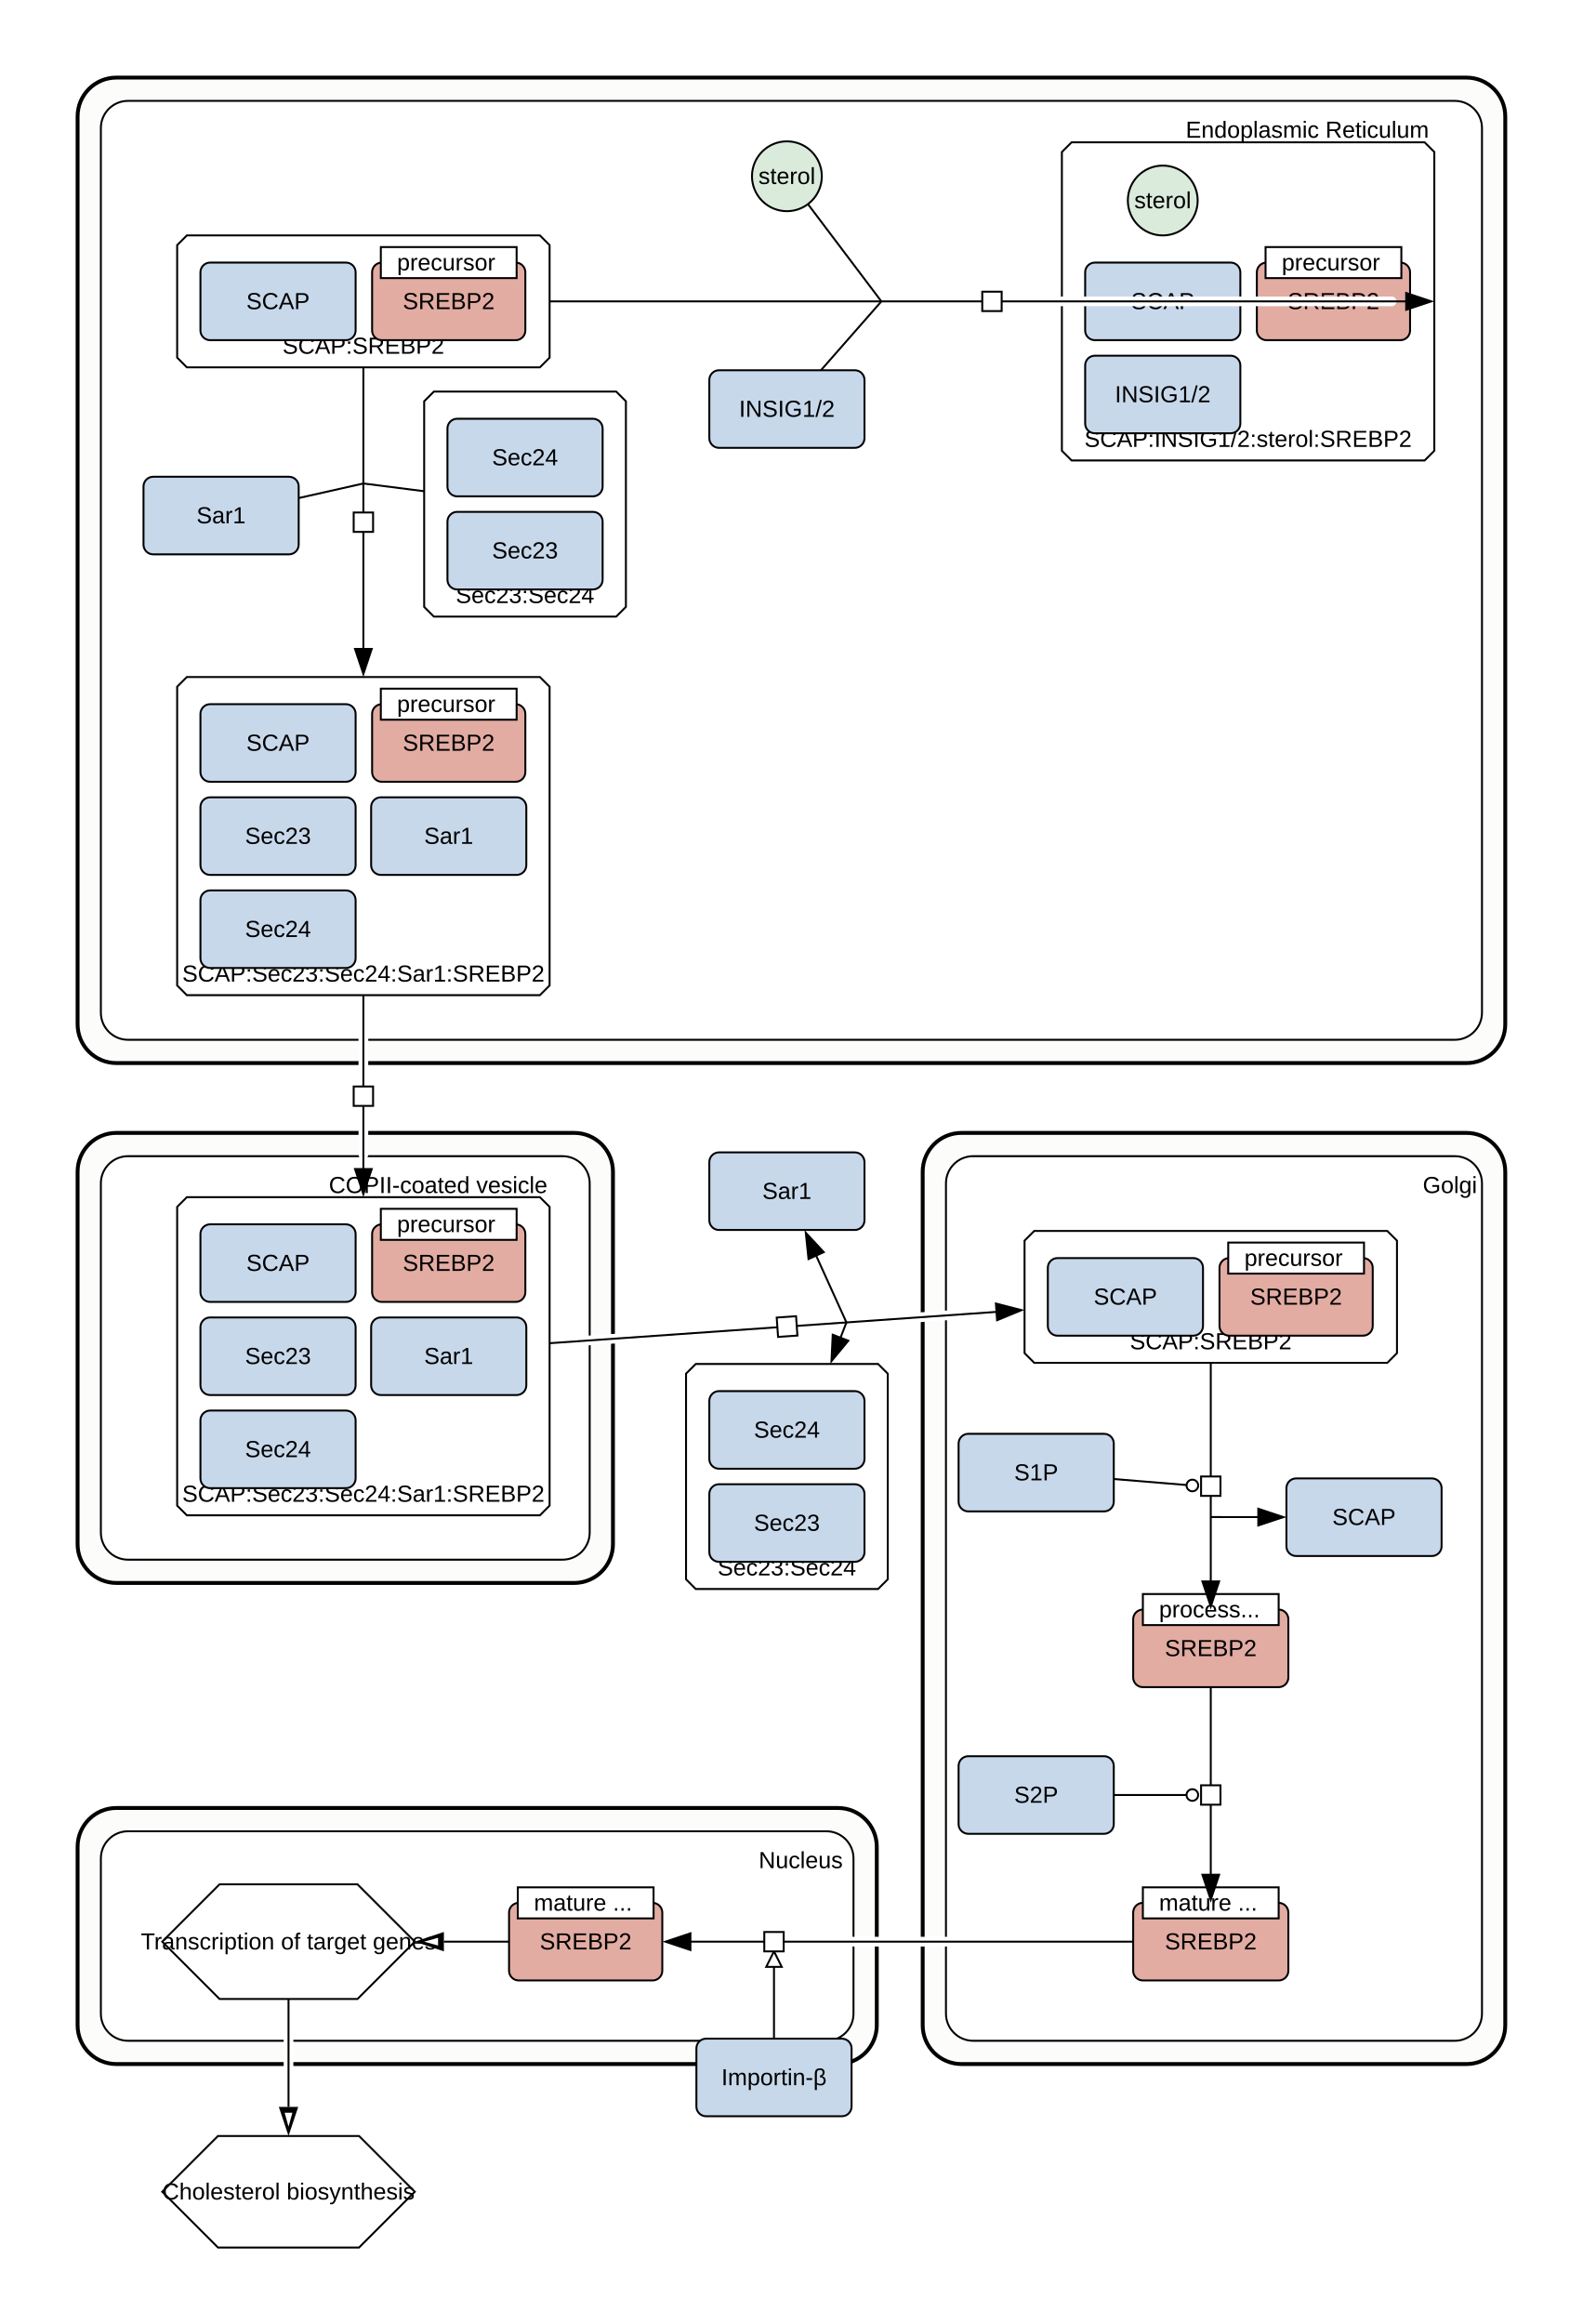
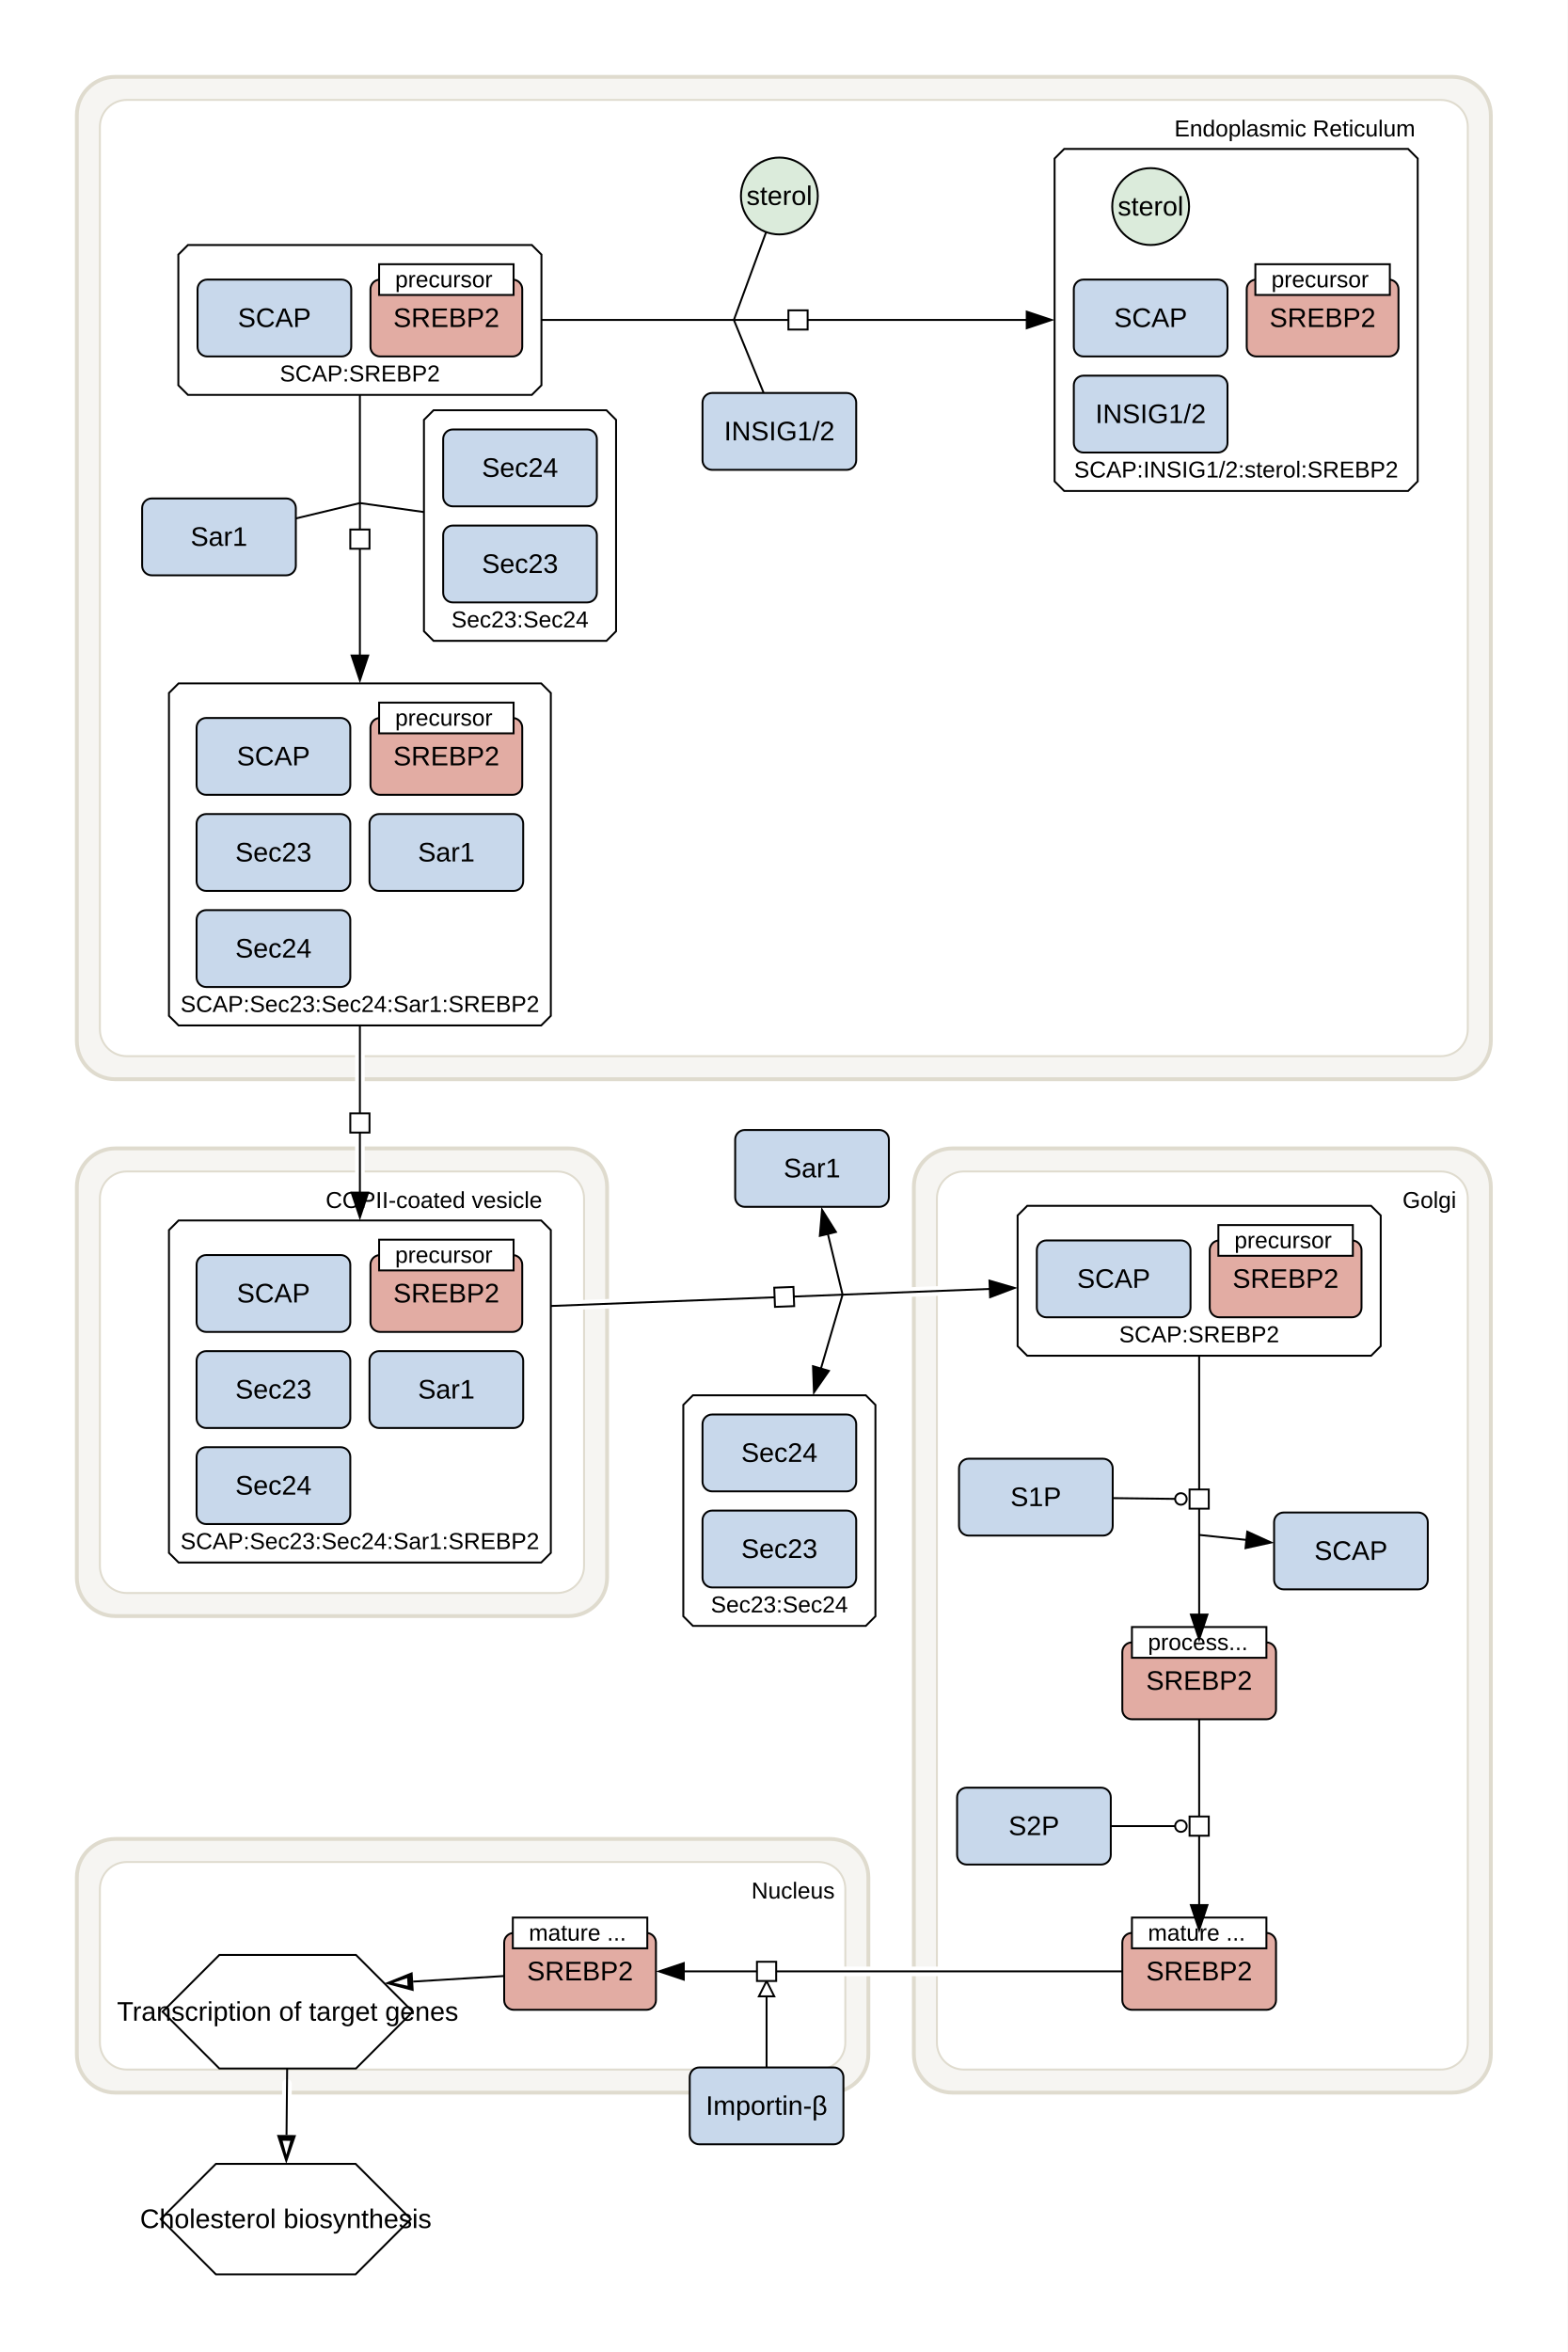
- <svg xmlns="http://www.w3.org/2000/svg" width="816" height="1198" viewBox="0 0 816 1198">
+ <svg xmlns="http://www.w3.org/2000/svg" width="816" height="1224" viewBox="0 0 816 1224">
  <rect width="100%" height="100%" fill="#fff" />
-   <path d="M60 40 H756 A20 20 0 0 1 776 60 V528 A20 20 0 0 1 756 548 H60 A20 20 0 0 1 40 528 V60 A20 20 0 0 1 60 40 Z M66 52 H750 A14 14 0 0 1 764 66 V522 A14 14 0 0 1 750 536 H66 A14 14 0 0 1 52 522 V66 A14 14 0 0 1 66 52 Z" fill="#f7f6f3" fill-opacity="0.25" fill-rule="evenodd" />
-   <rect x="40" y="40" width="736" height="508" rx="20" fill="none" stroke="#000" stroke-width="2" />
-   <rect x="52" y="52" width="712" height="484" rx="14" fill="none" stroke="#000" stroke-width="1" />
+   <path d="M60 40 H756 A20 20 0 0 1 776 60 V541.64 A20 20 0 0 1 756 561.64 H60 A20 20 0 0 1 40 541.64 V60 A20 20 0 0 1 60 40 Z M66 52 H750 A14 14 0 0 1 764 66 V535.64 A14 14 0 0 1 750 549.64 H66 A14 14 0 0 1 52 535.64 V66 A14 14 0 0 1 66 52 Z" fill="#dfdbce" fill-opacity="0.25" fill-rule="evenodd" />
+   <rect x="40" y="40" width="736" height="521.64" rx="20" fill="none" stroke="#dfdbce" stroke-width="2" />
+   <rect x="52" y="52" width="712" height="497.64" rx="14" fill="none" stroke="#dfdbce" stroke-width="1" />
  <text x="611.27" y="71" font-family="'Dialog', 'Liberation Sans', Arial, sans-serif" font-size="12" text-anchor="start">Endoplasmic Reticulum</text>
-   <path d="M495.67 584 H756 A20 20 0 0 1 776 604 V1044 A20 20 0 0 1 756 1064 H495.67 A20 20 0 0 1 475.67 1044 V604 A20 20 0 0 1 495.67 584 Z M501.67 596 H750 A14 14 0 0 1 764 610 V1038 A14 14 0 0 1 750 1052 H501.67 A14 14 0 0 1 487.67 1038 V610 A14 14 0 0 1 501.67 596 Z" fill="#f7f6f3" fill-opacity="0.25" fill-rule="evenodd" />
-   <rect x="475.67" y="584" width="300.33" height="480" rx="20" fill="none" stroke="#000" stroke-width="2" />
-   <rect x="487.67" y="596" width="276.33" height="456" rx="14" fill="none" stroke="#000" stroke-width="1" />
-   <text x="733.46" y="615" font-family="'Dialog', 'Liberation Sans', Arial, sans-serif" font-size="12" text-anchor="start">Golgi</text>
-   <path d="M60 584 H296 A20 20 0 0 1 316 604 V796 A20 20 0 0 1 296 816 H60 A20 20 0 0 1 40 796 V604 A20 20 0 0 1 60 584 Z M66 596 H290 A14 14 0 0 1 304 610 V790 A14 14 0 0 1 290 804 H66 A14 14 0 0 1 52 790 V610 A14 14 0 0 1 66 596 Z" fill="#f7f6f3" fill-opacity="0.25" fill-rule="evenodd" />
-   <rect x="40" y="584" width="276" height="232" rx="20" fill="none" stroke="#000" stroke-width="2" />
-   <rect x="52" y="596" width="252" height="208" rx="14" fill="none" stroke="#000" stroke-width="1" />
-   <text x="169.51" y="615" font-family="'Dialog', 'Liberation Sans', Arial, sans-serif" font-size="12" text-anchor="start">COPII-coated vesicle</text>
-   <path d="M60 932 H432 A20 20 0 0 1 452 952 V1044 A20 20 0 0 1 432 1064 H60 A20 20 0 0 1 40 1044 V952 A20 20 0 0 1 60 932 Z M66 944 H426 A14 14 0 0 1 440 958 V1038 A14 14 0 0 1 426 1052 H66 A14 14 0 0 1 52 1038 V958 A14 14 0 0 1 66 944 Z" fill="#f7f6f3" fill-opacity="0.25" fill-rule="evenodd" />
-   <rect x="40" y="932" width="412" height="132" rx="20" fill="none" stroke="#000" stroke-width="2" />
-   <rect x="52" y="944" width="388" height="108" rx="14" fill="none" stroke="#000" stroke-width="1" />
-   <text x="391.13" y="963" font-family="'Dialog', 'Liberation Sans', Arial, sans-serif" font-size="12" text-anchor="start">Nucleus</text>
-   <polygon points="358.67,703.11 452.67,703.11 457.67,708.11 457.67,814.11 452.67,819.11 358.67,819.11 353.67,814.11 353.67,708.11" fill="#ffffff" stroke="#000" />
-   <text x="405.67" y="812.11" font-family="'Dialog', 'Liberation Sans', Arial, sans-serif" font-size="12" text-anchor="middle">Sec23:Sec24</text>
-   <polygon points="552.43,73.36 734.43,73.36 739.43,78.36 739.43,232.36 734.43,237.36 552.43,237.36 547.43,232.36 547.43,78.36" fill="#ffffff" stroke="#000" />
-   <text x="643.43" y="230.36" font-family="'Dialog', 'Liberation Sans', Arial, sans-serif" font-size="12" text-anchor="middle">SCAP:INSIG1/2:sterol:SREBP2</text>
-   <polygon points="96.33,121.36 278.33,121.36 283.33,126.36 283.33,184.36 278.33,189.36 96.33,189.36 91.33,184.36 91.33,126.36" fill="#ffffff" stroke="#000" />
-   <text x="187.33" y="182.36" font-family="'Dialog', 'Liberation Sans', Arial, sans-serif" font-size="12" text-anchor="middle">SCAP:SREBP2</text>
-   <polygon points="96.33,349 278.33,349 283.33,354 283.33,508 278.33,513 96.33,513 91.33,508 91.33,354" fill="#ffffff" stroke="#000" />
-   <text x="187.33" y="506" font-family="'Dialog', 'Liberation Sans', Arial, sans-serif" font-size="12" text-anchor="middle">SCAP:Sec23:Sec24:Sar1:SREBP2</text>
-   <polygon points="223.67,201.86 317.67,201.86 322.67,206.86 322.67,312.86 317.67,317.86 223.67,317.86 218.67,312.86 218.67,206.86" fill="#ffffff" stroke="#000" />
-   <text x="270.67" y="310.86" font-family="'Dialog', 'Liberation Sans', Arial, sans-serif" font-size="12" text-anchor="middle">Sec23:Sec24</text>
-   <polygon points="96.33,617.13 278.33,617.13 283.33,622.13 283.33,776.13 278.33,781.13 96.33,781.13 91.33,776.13 91.33,622.13" fill="#ffffff" stroke="#000" />
-   <text x="187.33" y="774.13" font-family="'Dialog', 'Liberation Sans', Arial, sans-serif" font-size="12" text-anchor="middle">SCAP:Sec23:Sec24:Sar1:SREBP2</text>
-   <polygon points="533.18,634.53 715.18,634.53 720.18,639.53 720.18,697.53 715.18,702.53 533.18,702.53 528.18,697.53 528.18,639.53" fill="#ffffff" stroke="#000" />
-   <text x="624.18" y="695.53" font-family="'Dialog', 'Liberation Sans', Arial, sans-serif" font-size="12" text-anchor="middle">SCAP:SREBP2</text>
-   <ellipse cx="405.67" cy="90.86" rx="18" ry="18" fill="#dbebdb" stroke="#000" />
-   <text x="405.67" y="94.86" font-family="'Dialog', 'Liberation Sans', Arial, sans-serif" font-size="12" text-anchor="middle">sterol</text>
-   <rect x="365.67" y="190.86" width="80" height="40" rx="5" fill="#c8d8eb" stroke="#000" />
-   <text x="405.67" y="214.86" font-family="'Dialog', 'Liberation Sans', Arial, sans-serif" font-size="12" text-anchor="middle">INSIG1/2</text>
-   <rect x="73.98" y="245.76" width="80" height="40" rx="5" fill="#c8d8eb" stroke="#000" />
-   <text x="113.98" y="269.76" font-family="'Dialog', 'Liberation Sans', Arial, sans-serif" font-size="12" text-anchor="middle">Sar1</text>
-   <rect x="365.67" y="594.04" width="80" height="40" rx="5" fill="#c8d8eb" stroke="#000" />
-   <text x="405.67" y="618.04" font-family="'Dialog', 'Liberation Sans', Arial, sans-serif" font-size="12" text-anchor="middle">Sar1</text>
-   <rect x="584.18" y="829.71" width="80" height="40" rx="5" fill="#e2aca3" stroke="#000" />
-   <rect x="589.18" y="821.71" width="70" height="16" fill="#fff" stroke="#000" />
-   <text x="594.18" y="833.71" font-family="'Dialog', 'Liberation Sans', Arial, sans-serif" font-size="12" text-anchor="start" xml:space="preserve"> process... </text>
-   <text x="624.18" y="853.71" font-family="'Dialog', 'Liberation Sans', Arial, sans-serif" font-size="12" text-anchor="middle">SREBP2</text>
-   <rect x="584.18" y="980.91" width="80" height="40" rx="5" fill="#e2aca3" stroke="#000" />
-   <rect x="589.18" y="972.91" width="70" height="16" fill="#fff" stroke="#000" />
-   <text x="594.18" y="984.91" font-family="'Dialog', 'Liberation Sans', Arial, sans-serif" font-size="12" text-anchor="start" xml:space="preserve"> mature ... </text>
-   <text x="624.18" y="1004.91" font-family="'Dialog', 'Liberation Sans', Arial, sans-serif" font-size="12" text-anchor="middle">SREBP2</text>
-   <rect x="494.18" y="739.12" width="80" height="40" rx="5" fill="#c8d8eb" stroke="#000" />
-   <text x="534.18" y="763.12" font-family="'Dialog', 'Liberation Sans', Arial, sans-serif" font-size="12" text-anchor="middle">S1P</text>
-   <rect x="494.18" y="905.31" width="80" height="40" rx="5" fill="#c8d8eb" stroke="#000" />
-   <text x="534.18" y="929.31" font-family="'Dialog', 'Liberation Sans', Arial, sans-serif" font-size="12" text-anchor="middle">S2P</text>
-   <rect x="663.18" y="762.11" width="80" height="40" rx="5" fill="#c8d8eb" stroke="#000" />
-   <text x="703.18" y="786.11" font-family="'Dialog', 'Liberation Sans', Arial, sans-serif" font-size="12" text-anchor="middle">SCAP</text>
-   <rect x="262.43" y="980.91" width="79" height="40" rx="5" fill="#e2aca3" stroke="#000" />
-   <rect x="266.93" y="972.91" width="70" height="16" fill="#fff" stroke="#000" />
-   <text x="271.93" y="984.91" font-family="'Dialog', 'Liberation Sans', Arial, sans-serif" font-size="12" text-anchor="start" xml:space="preserve"> mature ... </text>
-   <text x="301.93" y="1004.91" font-family="'Dialog', 'Liberation Sans', Arial, sans-serif" font-size="12" text-anchor="middle">SREBP2</text>
-   <polygon points="113.18,971.36 184.29,971.36 213.84,1000.91 184.29,1030.46 113.18,1030.46 83.63,1000.91" fill="#ffffff" stroke="#000" />
-   <text x="148.74" y="1004.91" font-family="'Dialog', 'Liberation Sans', Arial, sans-serif" font-size="12" text-anchor="middle">Transcription of target genes</text>
-   <rect x="359.01" y="1050.91" width="80" height="40" rx="5" fill="#c8d8eb" stroke="#000" />
-   <text x="399.01" y="1074.91" font-family="'Dialog', 'Liberation Sans', Arial, sans-serif" font-size="12" text-anchor="middle">Importin-β</text>
-   <polygon points="112.38,1101.08 185.09,1101.08 213.84,1129.83 185.09,1158.58 112.38,1158.58 83.63,1129.83" fill="#ffffff" stroke="#000" />
-   <text x="148.74" y="1133.83" font-family="'Dialog', 'Liberation Sans', Arial, sans-serif" font-size="12" text-anchor="middle">Cholesterol biosynthesis</text>
-   <rect x="365.67" y="765.11" width="80" height="40" rx="5" fill="#c8d8eb" stroke="#000" />
-   <text x="405.67" y="789.11" font-family="'Dialog', 'Liberation Sans', Arial, sans-serif" font-size="12" text-anchor="middle">Sec23</text>
-   <rect x="365.67" y="717.11" width="80" height="40" rx="5" fill="#c8d8eb" stroke="#000" />
-   <text x="405.67" y="741.11" font-family="'Dialog', 'Liberation Sans', Arial, sans-serif" font-size="12" text-anchor="middle">Sec24</text>
-   <rect x="559.43" y="135.36" width="80" height="40" rx="5" fill="#c8d8eb" stroke="#000" />
-   <text x="599.43" y="159.36" font-family="'Dialog', 'Liberation Sans', Arial, sans-serif" font-size="12" text-anchor="middle">SCAP</text>
-   <rect x="559.43" y="183.36" width="80" height="40" rx="5" fill="#c8d8eb" stroke="#000" />
-   <text x="599.43" y="207.36" font-family="'Dialog', 'Liberation Sans', Arial, sans-serif" font-size="12" text-anchor="middle">INSIG1/2</text>
-   <ellipse cx="599.43" cy="103.36" rx="18" ry="18" fill="#dbebdb" stroke="#000" />
-   <text x="599.43" y="107.36" font-family="'Dialog', 'Liberation Sans', Arial, sans-serif" font-size="12" text-anchor="middle">sterol</text>
-   <rect x="647.93" y="135.36" width="79" height="40" rx="5" fill="#e2aca3" stroke="#000" />
-   <rect x="652.43" y="127.36" width="70" height="16" fill="#fff" stroke="#000" />
-   <text x="657.43" y="139.36" font-family="'Dialog', 'Liberation Sans', Arial, sans-serif" font-size="12" text-anchor="start" xml:space="preserve"> precursor </text>
-   <text x="687.43" y="159.36" font-family="'Dialog', 'Liberation Sans', Arial, sans-serif" font-size="12" text-anchor="middle">SREBP2</text>
-   <rect x="103.33" y="135.36" width="80" height="40" rx="5" fill="#c8d8eb" stroke="#000" />
-   <text x="143.33" y="159.36" font-family="'Dialog', 'Liberation Sans', Arial, sans-serif" font-size="12" text-anchor="middle">SCAP</text>
-   <rect x="191.83" y="135.36" width="79" height="40" rx="5" fill="#e2aca3" stroke="#000" />
-   <rect x="196.33" y="127.36" width="70" height="16" fill="#fff" stroke="#000" />
-   <text x="201.33" y="139.36" font-family="'Dialog', 'Liberation Sans', Arial, sans-serif" font-size="12" text-anchor="start" xml:space="preserve"> precursor </text>
-   <text x="231.33" y="159.36" font-family="'Dialog', 'Liberation Sans', Arial, sans-serif" font-size="12" text-anchor="middle">SREBP2</text>
-   <rect x="103.33" y="363" width="80" height="40" rx="5" fill="#c8d8eb" stroke="#000" />
-   <text x="143.33" y="387" font-family="'Dialog', 'Liberation Sans', Arial, sans-serif" font-size="12" text-anchor="middle">SCAP</text>
-   <rect x="103.33" y="411" width="80" height="40" rx="5" fill="#c8d8eb" stroke="#000" />
-   <text x="143.33" y="435" font-family="'Dialog', 'Liberation Sans', Arial, sans-serif" font-size="12" text-anchor="middle">Sec23</text>
-   <rect x="103.33" y="459" width="80" height="40" rx="5" fill="#c8d8eb" stroke="#000" />
-   <text x="143.33" y="483" font-family="'Dialog', 'Liberation Sans', Arial, sans-serif" font-size="12" text-anchor="middle">Sec24</text>
-   <rect x="191.33" y="411" width="80" height="40" rx="5" fill="#c8d8eb" stroke="#000" />
-   <text x="231.33" y="435" font-family="'Dialog', 'Liberation Sans', Arial, sans-serif" font-size="12" text-anchor="middle">Sar1</text>
-   <rect x="191.83" y="363" width="79" height="40" rx="5" fill="#e2aca3" stroke="#000" />
-   <rect x="196.33" y="355" width="70" height="16" fill="#fff" stroke="#000" />
-   <text x="201.33" y="367" font-family="'Dialog', 'Liberation Sans', Arial, sans-serif" font-size="12" text-anchor="start" xml:space="preserve"> precursor </text>
-   <text x="231.33" y="387" font-family="'Dialog', 'Liberation Sans', Arial, sans-serif" font-size="12" text-anchor="middle">SREBP2</text>
-   <rect x="230.67" y="263.86" width="80" height="40" rx="5" fill="#c8d8eb" stroke="#000" />
-   <text x="270.67" y="287.86" font-family="'Dialog', 'Liberation Sans', Arial, sans-serif" font-size="12" text-anchor="middle">Sec23</text>
-   <rect x="230.67" y="215.86" width="80" height="40" rx="5" fill="#c8d8eb" stroke="#000" />
-   <text x="270.67" y="239.86" font-family="'Dialog', 'Liberation Sans', Arial, sans-serif" font-size="12" text-anchor="middle">Sec24</text>
-   <rect x="103.33" y="631.13" width="80" height="40" rx="5" fill="#c8d8eb" stroke="#000" />
-   <text x="143.33" y="655.13" font-family="'Dialog', 'Liberation Sans', Arial, sans-serif" font-size="12" text-anchor="middle">SCAP</text>
-   <rect x="103.33" y="679.13" width="80" height="40" rx="5" fill="#c8d8eb" stroke="#000" />
-   <text x="143.33" y="703.13" font-family="'Dialog', 'Liberation Sans', Arial, sans-serif" font-size="12" text-anchor="middle">Sec23</text>
-   <rect x="103.33" y="727.13" width="80" height="40" rx="5" fill="#c8d8eb" stroke="#000" />
-   <text x="143.33" y="751.13" font-family="'Dialog', 'Liberation Sans', Arial, sans-serif" font-size="12" text-anchor="middle">Sec24</text>
-   <rect x="191.33" y="679.13" width="80" height="40" rx="5" fill="#c8d8eb" stroke="#000" />
-   <text x="231.33" y="703.13" font-family="'Dialog', 'Liberation Sans', Arial, sans-serif" font-size="12" text-anchor="middle">Sar1</text>
-   <rect x="191.83" y="631.13" width="79" height="40" rx="5" fill="#e2aca3" stroke="#000" />
-   <rect x="196.33" y="623.13" width="70" height="16" fill="#fff" stroke="#000" />
-   <text x="201.33" y="635.13" font-family="'Dialog', 'Liberation Sans', Arial, sans-serif" font-size="12" text-anchor="start" xml:space="preserve"> precursor </text>
-   <text x="231.33" y="655.13" font-family="'Dialog', 'Liberation Sans', Arial, sans-serif" font-size="12" text-anchor="middle">SREBP2</text>
-   <rect x="540.18" y="648.53" width="80" height="40" rx="5" fill="#c8d8eb" stroke="#000" />
-   <text x="580.18" y="672.53" font-family="'Dialog', 'Liberation Sans', Arial, sans-serif" font-size="12" text-anchor="middle">SCAP</text>
-   <rect x="628.68" y="648.53" width="79" height="40" rx="5" fill="#e2aca3" stroke="#000" />
-   <rect x="633.18" y="640.53" width="70" height="16" fill="#fff" stroke="#000" />
-   <text x="638.18" y="652.53" font-family="'Dialog', 'Liberation Sans', Arial, sans-serif" font-size="12" text-anchor="start" xml:space="preserve"> precursor </text>
-   <text x="668.18" y="672.53" font-family="'Dialog', 'Liberation Sans', Arial, sans-serif" font-size="12" text-anchor="middle">SREBP2</text>
+   <path d="M495.67 597.64 H756 A20 20 0 0 1 776 617.64 V1069.01 A20 20 0 0 1 756 1089.01 H495.67 A20 20 0 0 1 475.67 1069.01 V617.64 A20 20 0 0 1 495.67 597.64 Z M501.67 609.64 H750 A14 14 0 0 1 764 623.64 V1063.01 A14 14 0 0 1 750 1077.01 H501.67 A14 14 0 0 1 487.67 1063.01 V623.64 A14 14 0 0 1 501.67 609.64 Z" fill="#dfdbce" fill-opacity="0.25" fill-rule="evenodd" />
+   <rect x="475.67" y="597.64" width="300.33" height="491.37" rx="20" fill="none" stroke="#dfdbce" stroke-width="2" />
+   <rect x="487.67" y="609.64" width="276.33" height="467.37" rx="14" fill="none" stroke="#dfdbce" stroke-width="1" />
+   <text x="730" y="628.64" font-family="'Dialog', 'Liberation Sans', Arial, sans-serif" font-size="12" text-anchor="start">Golgi</text>
+   <path d="M60 597.64 H296 A20 20 0 0 1 316 617.64 V821.01 A20 20 0 0 1 296 841.01 H60 A20 20 0 0 1 40 821.01 V617.64 A20 20 0 0 1 60 597.64 Z M66 609.64 H290 A14 14 0 0 1 304 623.64 V815.01 A14 14 0 0 1 290 829.01 H66 A14 14 0 0 1 52 815.01 V623.64 A14 14 0 0 1 66 609.64 Z" fill="#dfdbce" fill-opacity="0.25" fill-rule="evenodd" />
+   <rect x="40" y="597.64" width="276" height="243.37" rx="20" fill="none" stroke="#dfdbce" stroke-width="2" />
+   <rect x="52" y="609.64" width="252" height="219.37" rx="14" fill="none" stroke="#dfdbce" stroke-width="1" />
+   <text x="169.51" y="628.64" font-family="'Dialog', 'Liberation Sans', Arial, sans-serif" font-size="12" text-anchor="start">COPII-coated vesicle</text>
+   <path d="M60 957.01 H432 A20 20 0 0 1 452 977.01 V1069.01 A20 20 0 0 1 432 1089.01 H60 A20 20 0 0 1 40 1069.01 V977.01 A20 20 0 0 1 60 957.01 Z M66 969.01 H426 A14 14 0 0 1 440 983.01 V1063.01 A14 14 0 0 1 426 1077.01 H66 A14 14 0 0 1 52 1063.01 V983.01 A14 14 0 0 1 66 969.01 Z" fill="#dfdbce" fill-opacity="0.25" fill-rule="evenodd" />
+   <rect x="40" y="957.01" width="412" height="132" rx="20" fill="none" stroke="#dfdbce" stroke-width="2" />
+   <rect x="52" y="969.01" width="388" height="108" rx="14" fill="none" stroke="#dfdbce" stroke-width="1" />
+   <text x="391.13" y="988.01" font-family="'Dialog', 'Liberation Sans', Arial, sans-serif" font-size="12" text-anchor="start">Nucleus</text>
+   <polygon points="360.67,726.12 450.67,726.12 455.67,731.12 455.67,841.12 450.67,846.12 360.67,846.12 355.67,841.12 355.67,731.12" fill="#ffffff" stroke="#000" />
+   <text x="405.67" y="839.12" font-family="'Dialog', 'Liberation Sans', Arial, sans-serif" font-size="12" text-anchor="middle">Sec23:Sec24</text>
+   <polygon points="553.93,77.5 732.93,77.5 737.93,82.5 737.93,250.5 732.93,255.5 553.93,255.5 548.93,250.5 548.93,82.5" fill="#ffffff" stroke="#000" />
+   <text x="643.43" y="248.5" font-family="'Dialog', 'Liberation Sans', Arial, sans-serif" font-size="12" text-anchor="middle">SCAP:INSIG1/2:sterol:SREBP2</text>
+   <polygon points="97.83,127.5 276.83,127.5 281.83,132.5 281.83,200.5 276.83,205.5 97.83,205.5 92.83,200.5 92.83,132.5" fill="#ffffff" stroke="#000" />
+   <text x="187.33" y="198.5" font-family="'Dialog', 'Liberation Sans', Arial, sans-serif" font-size="12" text-anchor="middle">SCAP:SREBP2</text>
+   <polygon points="92.95,355.64 281.71,355.64 286.71,360.64 286.71,528.64 281.71,533.64 92.95,533.64 87.95,528.64 87.95,360.64" fill="#ffffff" stroke="#000" />
+   <text x="187.33" y="526.64" font-family="'Dialog', 'Liberation Sans', Arial, sans-serif" font-size="12" text-anchor="middle">SCAP:Sec23:Sec24:Sar1:SREBP2</text>
+   <polygon points="225.67,213.5 315.67,213.5 320.67,218.5 320.67,328.5 315.67,333.5 225.67,333.5 220.67,328.5 220.67,218.5" fill="#ffffff" stroke="#000" />
+   <text x="270.67" y="326.5" font-family="'Dialog', 'Liberation Sans', Arial, sans-serif" font-size="12" text-anchor="middle">Sec23:Sec24</text>
+   <polygon points="92.95,635.14 281.71,635.14 286.71,640.14 286.71,808.14 281.71,813.14 92.95,813.14 87.95,808.14 87.95,640.14" fill="#ffffff" stroke="#000" />
+   <text x="187.33" y="806.14" font-family="'Dialog', 'Liberation Sans', Arial, sans-serif" font-size="12" text-anchor="middle">SCAP:Sec23:Sec24:Sar1:SREBP2</text>
+   <polygon points="534.68,627.53 713.68,627.53 718.68,632.53 718.68,700.53 713.68,705.53 534.68,705.53 529.68,700.53 529.68,632.53" fill="#ffffff" stroke="#000" />
+   <text x="624.18" y="698.53" font-family="'Dialog', 'Liberation Sans', Arial, sans-serif" font-size="12" text-anchor="middle">SCAP:SREBP2</text>
+   <ellipse cx="405.67" cy="102" rx="20" ry="20" fill="#dbebdb" stroke="#000" />
+   <text x="405.67" y="106.67" font-family="'Dialog', 'Liberation Sans', Arial, sans-serif" font-size="14" text-anchor="middle">sterol</text>
+   <rect x="365.67" y="204.51" width="80" height="40" rx="5" fill="#c8d8eb" stroke="#000" />
+   <text x="405.67" y="229.17" font-family="'Dialog', 'Liberation Sans', Arial, sans-serif" font-size="14" text-anchor="middle">INSIG1/2</text>
+   <rect x="73.98" y="259.4" width="80" height="40" rx="5" fill="#c8d8eb" stroke="#000" />
+   <text x="113.98" y="284.07" font-family="'Dialog', 'Liberation Sans', Arial, sans-serif" font-size="14" text-anchor="middle">Sar1</text>
+   <rect x="382.67" y="588.05" width="80" height="40" rx="5" fill="#c8d8eb" stroke="#000" />
+   <text x="422.67" y="612.71" font-family="'Dialog', 'Liberation Sans', Arial, sans-serif" font-size="14" text-anchor="middle">Sar1</text>
+   <rect x="584.18" y="854.72" width="80" height="40" rx="5" fill="#e2aca3" stroke="#000" />
+   <rect x="589.18" y="846.72" width="70" height="16" fill="#fff" stroke="#000" />
+   <text x="594.18" y="858.72" font-family="'Dialog', 'Liberation Sans', Arial, sans-serif" font-size="12" text-anchor="start" xml:space="preserve"> process... </text>
+   <text x="624.18" y="879.39" font-family="'Dialog', 'Liberation Sans', Arial, sans-serif" font-size="14" text-anchor="middle">SREBP2</text>
+   <rect x="584.18" y="1005.92" width="80" height="40" rx="5" fill="#e2aca3" stroke="#000" />
+   <rect x="589.18" y="997.92" width="70" height="16" fill="#fff" stroke="#000" />
+   <text x="594.18" y="1009.92" font-family="'Dialog', 'Liberation Sans', Arial, sans-serif" font-size="12" text-anchor="start" xml:space="preserve"> mature ... </text>
+   <text x="624.18" y="1030.59" font-family="'Dialog', 'Liberation Sans', Arial, sans-serif" font-size="14" text-anchor="middle">SREBP2</text>
+   <rect x="499.18" y="759.13" width="80" height="40" rx="5" fill="#c8d8eb" stroke="#000" />
+   <text x="539.18" y="783.79" font-family="'Dialog', 'Liberation Sans', Arial, sans-serif" font-size="14" text-anchor="middle">S1P</text>
+   <rect x="498.18" y="930.32" width="80" height="40" rx="5" fill="#c8d8eb" stroke="#000" />
+   <text x="538.18" y="954.99" font-family="'Dialog', 'Liberation Sans', Arial, sans-serif" font-size="14" text-anchor="middle">S2P</text>
+   <rect x="663.18" y="787.12" width="80" height="40" rx="5" fill="#c8d8eb" stroke="#000" />
+   <text x="703.18" y="811.79" font-family="'Dialog', 'Liberation Sans', Arial, sans-serif" font-size="14" text-anchor="middle">SCAP</text>
+   <rect x="262.43" y="1005.92" width="79" height="40" rx="5" fill="#e2aca3" stroke="#000" />
+   <rect x="266.93" y="997.92" width="70" height="16" fill="#fff" stroke="#000" />
+   <text x="271.93" y="1009.92" font-family="'Dialog', 'Liberation Sans', Arial, sans-serif" font-size="12" text-anchor="start" xml:space="preserve"> mature ... </text>
+   <text x="301.93" y="1030.59" font-family="'Dialog', 'Liberation Sans', Arial, sans-serif" font-size="14" text-anchor="middle">SREBP2</text>
+   <polygon points="114.18,1017.37 185.29,1017.37 214.84,1046.92 185.29,1076.47 114.18,1076.47 84.63,1046.92" fill="#ffffff" stroke="#000" />
+   <text x="149.74" y="1051.59" font-family="'Dialog', 'Liberation Sans', Arial, sans-serif" font-size="14" text-anchor="middle">Transcription of target genes</text>
+   <rect x="359.01" y="1075.92" width="80" height="40" rx="5" fill="#c8d8eb" stroke="#000" />
+   <text x="399.01" y="1100.59" font-family="'Dialog', 'Liberation Sans', Arial, sans-serif" font-size="14" text-anchor="middle">Importin-β</text>
+   <polygon points="112.38,1126.09 185.09,1126.09 213.84,1154.84 185.09,1183.59 112.38,1183.59 83.63,1154.84" fill="#ffffff" stroke="#000" />
+   <text x="148.74" y="1159.5" font-family="'Dialog', 'Liberation Sans', Arial, sans-serif" font-size="14" text-anchor="middle">Cholesterol biosynthesis</text>
+   <rect x="365.67" y="786.12" width="80" height="40" rx="5" fill="#c8d8eb" stroke="#000" />
+   <text x="405.67" y="810.79" font-family="'Dialog', 'Liberation Sans', Arial, sans-serif" font-size="14" text-anchor="middle">Sec23</text>
+   <rect x="365.67" y="736.12" width="80" height="40" rx="5" fill="#c8d8eb" stroke="#000" />
+   <text x="405.67" y="760.79" font-family="'Dialog', 'Liberation Sans', Arial, sans-serif" font-size="14" text-anchor="middle">Sec24</text>
+   <rect x="558.93" y="145.5" width="80" height="40" rx="5" fill="#c8d8eb" stroke="#000" />
+   <text x="598.93" y="170.17" font-family="'Dialog', 'Liberation Sans', Arial, sans-serif" font-size="14" text-anchor="middle">SCAP</text>
+   <rect x="558.93" y="195.5" width="80" height="40" rx="5" fill="#c8d8eb" stroke="#000" />
+   <text x="598.93" y="220.17" font-family="'Dialog', 'Liberation Sans', Arial, sans-serif" font-size="14" text-anchor="middle">INSIG1/2</text>
+   <ellipse cx="598.93" cy="107.5" rx="20" ry="20" fill="#dbebdb" stroke="#000" />
+   <text x="598.93" y="112.17" font-family="'Dialog', 'Liberation Sans', Arial, sans-serif" font-size="14" text-anchor="middle">sterol</text>
+   <rect x="648.93" y="145.5" width="79" height="40" rx="5" fill="#e2aca3" stroke="#000" />
+   <rect x="653.43" y="137.5" width="70" height="16" fill="#fff" stroke="#000" />
+   <text x="658.43" y="149.5" font-family="'Dialog', 'Liberation Sans', Arial, sans-serif" font-size="12" text-anchor="start" xml:space="preserve"> precursor </text>
+   <text x="688.43" y="170.17" font-family="'Dialog', 'Liberation Sans', Arial, sans-serif" font-size="14" text-anchor="middle">SREBP2</text>
+   <rect x="102.83" y="145.5" width="80" height="40" rx="5" fill="#c8d8eb" stroke="#000" />
+   <text x="142.83" y="170.17" font-family="'Dialog', 'Liberation Sans', Arial, sans-serif" font-size="14" text-anchor="middle">SCAP</text>
+   <rect x="192.83" y="145.5" width="79" height="40" rx="5" fill="#e2aca3" stroke="#000" />
+   <rect x="197.33" y="137.5" width="70" height="16" fill="#fff" stroke="#000" />
+   <text x="202.33" y="149.5" font-family="'Dialog', 'Liberation Sans', Arial, sans-serif" font-size="12" text-anchor="start" xml:space="preserve"> precursor </text>
+   <text x="232.33" y="170.17" font-family="'Dialog', 'Liberation Sans', Arial, sans-serif" font-size="14" text-anchor="middle">SREBP2</text>
+   <rect x="102.33" y="373.64" width="80" height="40" rx="5" fill="#c8d8eb" stroke="#000" />
+   <text x="142.33" y="398.31" font-family="'Dialog', 'Liberation Sans', Arial, sans-serif" font-size="14" text-anchor="middle">SCAP</text>
+   <rect x="102.33" y="423.64" width="80" height="40" rx="5" fill="#c8d8eb" stroke="#000" />
+   <text x="142.33" y="448.31" font-family="'Dialog', 'Liberation Sans', Arial, sans-serif" font-size="14" text-anchor="middle">Sec23</text>
+   <rect x="102.33" y="473.64" width="80" height="40" rx="5" fill="#c8d8eb" stroke="#000" />
+   <text x="142.33" y="498.31" font-family="'Dialog', 'Liberation Sans', Arial, sans-serif" font-size="14" text-anchor="middle">Sec24</text>
+   <rect x="192.33" y="423.64" width="80" height="40" rx="5" fill="#c8d8eb" stroke="#000" />
+   <text x="232.33" y="448.31" font-family="'Dialog', 'Liberation Sans', Arial, sans-serif" font-size="14" text-anchor="middle">Sar1</text>
+   <rect x="192.83" y="373.64" width="79" height="40" rx="5" fill="#e2aca3" stroke="#000" />
+   <rect x="197.33" y="365.64" width="70" height="16" fill="#fff" stroke="#000" />
+   <text x="202.33" y="377.64" font-family="'Dialog', 'Liberation Sans', Arial, sans-serif" font-size="12" text-anchor="start" xml:space="preserve"> precursor </text>
+   <text x="232.33" y="398.31" font-family="'Dialog', 'Liberation Sans', Arial, sans-serif" font-size="14" text-anchor="middle">SREBP2</text>
+   <rect x="230.67" y="273.5" width="80" height="40" rx="5" fill="#c8d8eb" stroke="#000" />
+   <text x="270.67" y="298.17" font-family="'Dialog', 'Liberation Sans', Arial, sans-serif" font-size="14" text-anchor="middle">Sec23</text>
+   <rect x="230.67" y="223.5" width="80" height="40" rx="5" fill="#c8d8eb" stroke="#000" />
+   <text x="270.67" y="248.17" font-family="'Dialog', 'Liberation Sans', Arial, sans-serif" font-size="14" text-anchor="middle">Sec24</text>
+   <rect x="102.33" y="653.14" width="80" height="40" rx="5" fill="#c8d8eb" stroke="#000" />
+   <text x="142.33" y="677.81" font-family="'Dialog', 'Liberation Sans', Arial, sans-serif" font-size="14" text-anchor="middle">SCAP</text>
+   <rect x="102.33" y="703.14" width="80" height="40" rx="5" fill="#c8d8eb" stroke="#000" />
+   <text x="142.33" y="727.81" font-family="'Dialog', 'Liberation Sans', Arial, sans-serif" font-size="14" text-anchor="middle">Sec23</text>
+   <rect x="102.33" y="753.14" width="80" height="40" rx="5" fill="#c8d8eb" stroke="#000" />
+   <text x="142.33" y="777.81" font-family="'Dialog', 'Liberation Sans', Arial, sans-serif" font-size="14" text-anchor="middle">Sec24</text>
+   <rect x="192.33" y="703.14" width="80" height="40" rx="5" fill="#c8d8eb" stroke="#000" />
+   <text x="232.33" y="727.81" font-family="'Dialog', 'Liberation Sans', Arial, sans-serif" font-size="14" text-anchor="middle">Sar1</text>
+   <rect x="192.83" y="653.14" width="79" height="40" rx="5" fill="#e2aca3" stroke="#000" />
+   <rect x="197.33" y="645.14" width="70" height="16" fill="#fff" stroke="#000" />
+   <text x="202.33" y="657.14" font-family="'Dialog', 'Liberation Sans', Arial, sans-serif" font-size="12" text-anchor="start" xml:space="preserve"> precursor </text>
+   <text x="232.33" y="677.81" font-family="'Dialog', 'Liberation Sans', Arial, sans-serif" font-size="14" text-anchor="middle">SREBP2</text>
+   <rect x="539.68" y="645.53" width="80" height="40" rx="5" fill="#c8d8eb" stroke="#000" />
+   <text x="579.68" y="670.2" font-family="'Dialog', 'Liberation Sans', Arial, sans-serif" font-size="14" text-anchor="middle">SCAP</text>
+   <rect x="629.68" y="645.53" width="79" height="40" rx="5" fill="#e2aca3" stroke="#000" />
+   <rect x="634.18" y="637.53" width="70" height="16" fill="#fff" stroke="#000" />
+   <text x="639.18" y="649.53" font-family="'Dialog', 'Liberation Sans', Arial, sans-serif" font-size="12" text-anchor="start" xml:space="preserve"> precursor </text>
+   <text x="669.18" y="670.2" font-family="'Dialog', 'Liberation Sans', Arial, sans-serif" font-size="14" text-anchor="middle">SREBP2</text>
  <g fill="none" stroke="#fff" stroke-width="5" stroke-linecap="round" stroke-linejoin="round">
-     <polyline points="291.31,691.85 506.23,676.79" />
-     <polyline points="436.36,681.69 423.83,654.08" />
-     <polyline points="436.36,681.69 436.01,682.59" />
-     <polyline points="291.33,155.36 717.43,155.36" />
-     <polyline points="421.33,111.61 454.37,155.36" />
-     <polyline points="428.5,184.85 454.37,155.36" />
-     <polyline points="187.33,197.36 187.33,327" />
-     <polyline points="161.79,254.98 187.33,249.23" />
-     <polyline points="210.74,252.21 187.33,249.23" />
-     <polyline points="624.18,710.53 624.18,807.71" />
-     <polyline points="624.18,782.02 641.18,782.04" />
-     <polyline points="582.15,763.07 611.71,765.51" />
-     <polyline points="624.18,877.71 624.18,958.91" />
-     <polyline points="582.18,925.31 611.68,925.31" />
-     <polyline points="576.18,1000.91 447.55,1000.91 350.47,1000.91 347.43,1000.91" />
-     <polyline points="399.01,1042.91 399.01,1013.91" />
-     <polyline points="187.33,521 187.33,595.13" />
-     <polyline points="254.43,1000.91 236.84,1000.91" />
-     <polyline points="148.74,1038.46 148.74,1078.08" />
+     <polyline points="294.7,679.33 507.7,671.06" />
+     <polyline points="438.57,673.74 432.68,649.43" />
+     <polyline points="438.57,673.74 429.41,705.01" />
+     <polyline points="289.83,166.5 526.93,166.5" />
+     <polyline points="396.03,128.25 381.99,166.5" />
+     <polyline points="394.48,197.1 381.99,166.5" />
+     <polyline points="187.33,213.5 187.33,333.64" />
+     <polyline points="161.76,267.94 187.33,261.8" />
+     <polyline points="212.75,265.37 187.33,261.8" />
+     <polyline points="624.18,713.53 624.18,832.72" />
+     <polyline points="624.18,798.78 641.3,800.58" />
+     <polyline points="587.18,779.73 611.68,780.03" />
+     <polyline points="624.18,902.72 624.18,983.92" />
+     <polyline points="586.18,950.32 611.68,950.32" />
+     <polyline points="576.18,1025.92 447.55,1025.92 350.47,1025.92 347.43,1025.92" />
+     <polyline points="399.01,1067.92 399.01,1038.92" />
+     <polyline points="187.33,541.64 187.33,613.14" />
+     <polyline points="254.44,1028.82 223.02,1030.74" />
+     <polyline points="149.39,1084.47 149.22,1103.09" />
  </g>
-   <polygon points="528.18,675.25 513.57,681.29 512.87,671.31" fill="#000" />
-   <polyline points="283.33,692.41 514.22,676.23" fill="none" stroke="#000000" stroke-width="1" />
-   <polygon points="414.75,634.04 425.5,645.63 416.39,649.77" fill="#000" />
-   <polyline points="436.36,681.69 420.53,646.79" fill="none" stroke="#000000" stroke-width="1" />
-   <polygon points="428.08,703.11 428.82,687.32 438.15,690.92" fill="#000" />
-   <polyline points="436.36,681.69 433.13,690.05" fill="none" stroke="#000000" stroke-width="1" />
-   <rect x="-5" y="-5" width="10" height="10" fill="#fff" stroke="#000" transform="translate(405.75,683.83) rotate(-4.01)" />
-   <polygon points="739.43,155.36 724.43,160.36 724.43,150.36" fill="#000" />
-   <polyline points="283.33,155.36 725.43,155.36" fill="none" stroke="#000000" stroke-width="1" />
-   <polyline points="416.51,105.22 454.37,155.36" fill="none" stroke="#000000" stroke-width="1" />
-   <polyline points="423.22,190.86 454.37,155.36" fill="none" stroke="#000000" stroke-width="1" />
-   <rect x="-5" y="-5" width="10" height="10" fill="#fff" stroke="#000" transform="translate(511.38,155.36) rotate(0)" />
-   <polygon points="187.33,349 182.33,334 192.33,334" fill="#000" />
-   <polyline points="187.33,189.36 187.33,335" fill="none" stroke="#000000" stroke-width="1" />
-   <polyline points="153.98,256.74 187.33,249.23" fill="none" stroke="#000000" stroke-width="1" />
-   <polyline points="218.67,253.23 187.33,249.23" fill="none" stroke="#000000" stroke-width="1" />
-   <rect x="-5" y="-5" width="10" height="10" fill="#fff" stroke="#000" transform="translate(187.33,269.18) rotate(90)" />
-   <polygon points="624.18,829.71 619.18,814.71 629.18,814.71" fill="#000" />
-   <polyline points="624.18,702.53 624.18,815.71" fill="none" stroke="#000000" stroke-width="1" />
-   <polygon points="663.18,782.07 648.18,787.05 648.19,777.05" fill="#000" />
-   <polyline points="624.18,782.02 649.18,782.05" fill="none" stroke="#000000" stroke-width="1" />
-   <circle cx="614.7" cy="765.75" r="3" fill="#fff" stroke="#000" />
-   <polyline points="574.18,762.42 611.71,765.51" fill="none" stroke="#000000" stroke-width="1" />
-   <rect x="-5" y="-5" width="10" height="10" fill="#fff" stroke="#000" transform="translate(624.18,766.12) rotate(90)" />
-   <polygon points="624.18,980.91 619.18,965.91 629.18,965.91" fill="#000" />
-   <polyline points="624.18,869.71 624.18,966.91" fill="none" stroke="#000000" stroke-width="1" />
-   <circle cx="614.68" cy="925.31" r="3" fill="#fff" stroke="#000" />
-   <polyline points="574.18,925.31 611.68,925.31" fill="none" stroke="#000000" stroke-width="1" />
-   <rect x="-5" y="-5" width="10" height="10" fill="#fff" stroke="#000" transform="translate(624.18,925.31) rotate(90)" />
-   <polygon points="341.43,1000.91 356.43,995.91 356.43,1005.91" fill="#000" />
-   <polyline points="584.18,1000.91 447.55,1000.91 350.47,1000.91 355.43,1000.91" fill="none" stroke="#000000" stroke-width="1" />
-   <polygon points="399.01,1005.91 403.01,1013.91 395.01,1013.91" fill="#fff" stroke="#000" />
-   <polyline points="399.01,1050.91 399.01,1013.91" fill="none" stroke="#000000" stroke-width="1" />
-   <rect x="-5" y="-5" width="10" height="10" fill="#fff" stroke="#000" transform="translate(399.01,1000.91) rotate(180)" />
-   <polygon points="187.33,617.13 182.33,602.13 192.33,602.13" fill="#000" />
-   <polyline points="187.33,513 187.33,603.13" fill="none" stroke="#000000" stroke-width="1" />
-   <rect x="-5" y="-5" width="10" height="10" fill="#fff" stroke="#000" transform="translate(187.33,565.07) rotate(90)" />
-   <polygon points="213.84,1000.91 228.84,995.91 228.84,1005.91" fill="#000" />
-   <polygon points="218.64,1000.91 225.84,998.91 225.84,1002.91" fill="#fff" />
-   <polyline points="262.43,1000.91 228.84,1000.91" fill="none" stroke="#000000" stroke-width="1" />
-   <polygon points="148.74,1101.08 143.74,1086.08 153.74,1086.08" fill="#000" />
-   <polygon points="148.74,1096.28 146.74,1089.08 150.74,1089.08" fill="#fff" />
-   <polyline points="148.74,1030.46 148.74,1086.08" fill="none" stroke="#000000" stroke-width="1" />
+   <polygon points="529.68,670.2 514.89,675.78 514.5,665.79" fill="#000" />
+   <polyline points="286.71,679.64 515.69,670.75" fill="none" stroke="#000000" stroke-width="1" />
+   <polygon points="427.51,628.05 435.9,641.45 426.18,643.8" fill="#000" />
+   <polyline points="438.57,673.74 430.8,641.66" fill="none" stroke="#000000" stroke-width="1" />
+   <polygon points="423.23,726.12 422.65,710.32 432.25,713.13" fill="#000" />
+   <polyline points="438.57,673.74 427.17,712.68" fill="none" stroke="#000000" stroke-width="1" />
+   <rect x="-5" y="-5" width="10" height="10" fill="#fff" stroke="#000" transform="translate(408.19,674.92) rotate(-2.22)" />
+   <polygon points="548.93,166.5 533.93,171.5 533.93,161.5" fill="#000" />
+   <polyline points="281.83,166.5 534.93,166.5" fill="none" stroke="#000000" stroke-width="1" />
+   <polyline points="398.79,120.74 381.99,166.5" fill="none" stroke="#000000" stroke-width="1" />
+   <polyline points="397.51,204.51 381.99,166.5" fill="none" stroke="#000000" stroke-width="1" />
+   <rect x="-5" y="-5" width="10" height="10" fill="#fff" stroke="#000" transform="translate(415.38,166.5) rotate(0)" />
+   <polygon points="187.33,355.64 182.33,340.64 192.33,340.64" fill="#000" />
+   <polyline points="187.33,205.5 187.33,341.64" fill="none" stroke="#000000" stroke-width="1" />
+   <polyline points="153.98,269.8 187.33,261.8" fill="none" stroke="#000000" stroke-width="1" />
+   <polyline points="220.67,266.48 187.33,261.8" fill="none" stroke="#000000" stroke-width="1" />
+   <rect x="-5" y="-5" width="10" height="10" fill="#fff" stroke="#000" transform="translate(187.33,280.57) rotate(90)" />
+   <polygon points="624.18,854.72 619.18,839.72 629.18,839.72" fill="#000" />
+   <polyline points="624.18,705.53 624.18,840.72" fill="none" stroke="#000000" stroke-width="1" />
+   <polygon points="663.18,802.9 647.74,806.29 648.79,796.35" fill="#000" />
+   <polyline points="624.18,798.78 649.26,801.43" fill="none" stroke="#000000" stroke-width="1" />
+   <circle cx="614.68" cy="780.07" r="3" fill="#fff" stroke="#000" />
+   <polyline points="579.18,779.63 611.68,780.03" fill="none" stroke="#000000" stroke-width="1" />
+   <rect x="-5" y="-5" width="10" height="10" fill="#fff" stroke="#000" transform="translate(624.18,780.13) rotate(90)" />
+   <polygon points="624.18,1005.92 619.18,990.92 629.18,990.92" fill="#000" />
+   <polyline points="624.18,894.72 624.18,991.92" fill="none" stroke="#000000" stroke-width="1" />
+   <circle cx="614.68" cy="950.32" r="3" fill="#fff" stroke="#000" />
+   <polyline points="578.18,950.32 611.68,950.32" fill="none" stroke="#000000" stroke-width="1" />
+   <rect x="-5" y="-5" width="10" height="10" fill="#fff" stroke="#000" transform="translate(624.18,950.32) rotate(90)" />
+   <polygon points="341.43,1025.92 356.43,1020.92 356.43,1030.92" fill="#000" />
+   <polyline points="584.18,1025.92 447.55,1025.92 350.47,1025.92 355.43,1025.92" fill="none" stroke="#000000" stroke-width="1" />
+   <polygon points="399.01,1030.92 403.01,1038.92 395.01,1038.92" fill="#fff" stroke="#000" />
+   <polyline points="399.01,1075.92 399.01,1038.92" fill="none" stroke="#000000" stroke-width="1" />
+   <rect x="-5" y="-5" width="10" height="10" fill="#fff" stroke="#000" transform="translate(399.01,1025.92) rotate(180)" />
+   <polygon points="187.33,635.14 182.33,620.14 192.33,620.14" fill="#000" />
+   <polyline points="187.33,533.64 187.33,621.14" fill="none" stroke="#000000" stroke-width="1" />
+   <rect x="-5" y="-5" width="10" height="10" fill="#fff" stroke="#000" transform="translate(187.33,584.39) rotate(90)" />
+   <polygon points="200.06,1032.14 214.73,1026.24 215.34,1036.22" fill="#000" />
+   <polygon points="204.86,1031.85 211.92,1029.42 212.16,1033.41" fill="#fff" />
+   <polyline points="262.43,1028.33 215.04,1031.23" fill="none" stroke="#000000" stroke-width="1" />
+   <polygon points="149,1126.09 144.14,1111.04 154.14,1111.13" fill="#000" />
+   <polygon points="149.05,1121.29 147.11,1114.07 151.11,1114.1" fill="#fff" />
+   <polyline points="149.46,1076.47 149.14,1111.09" fill="none" stroke="#000000" stroke-width="1" />
</svg>
